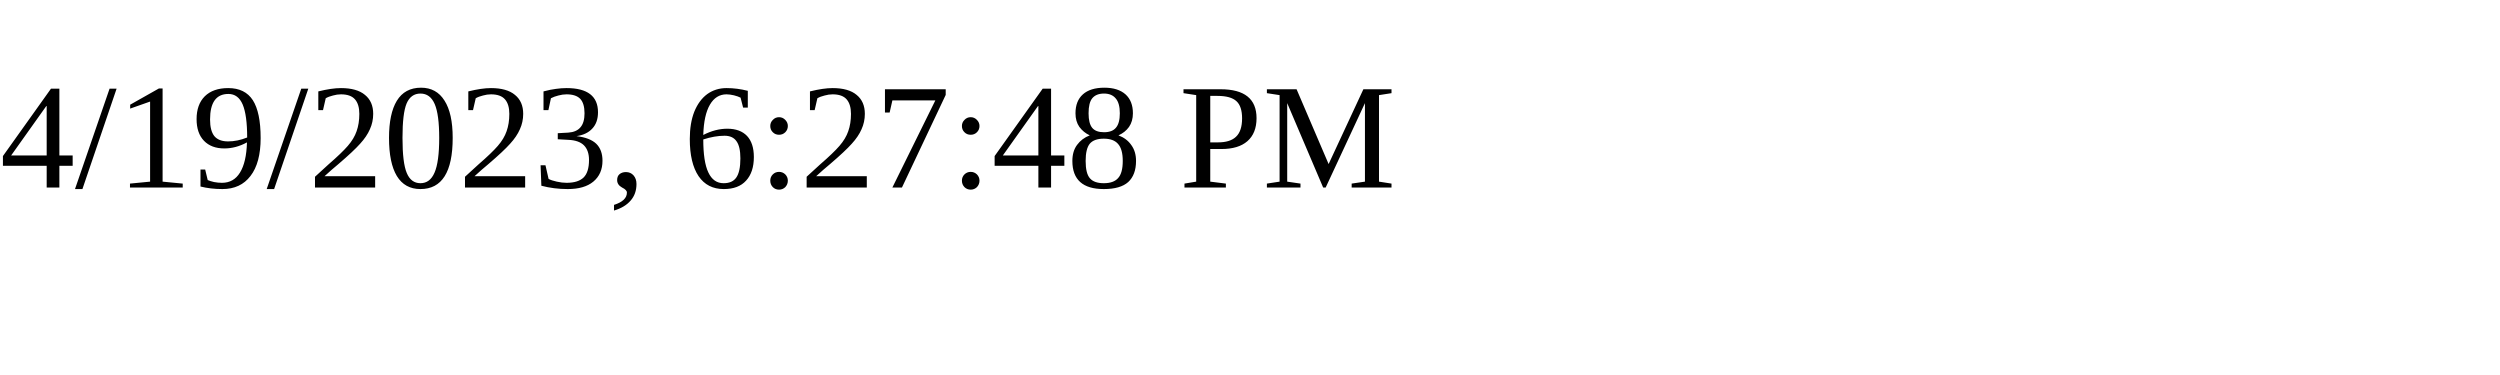
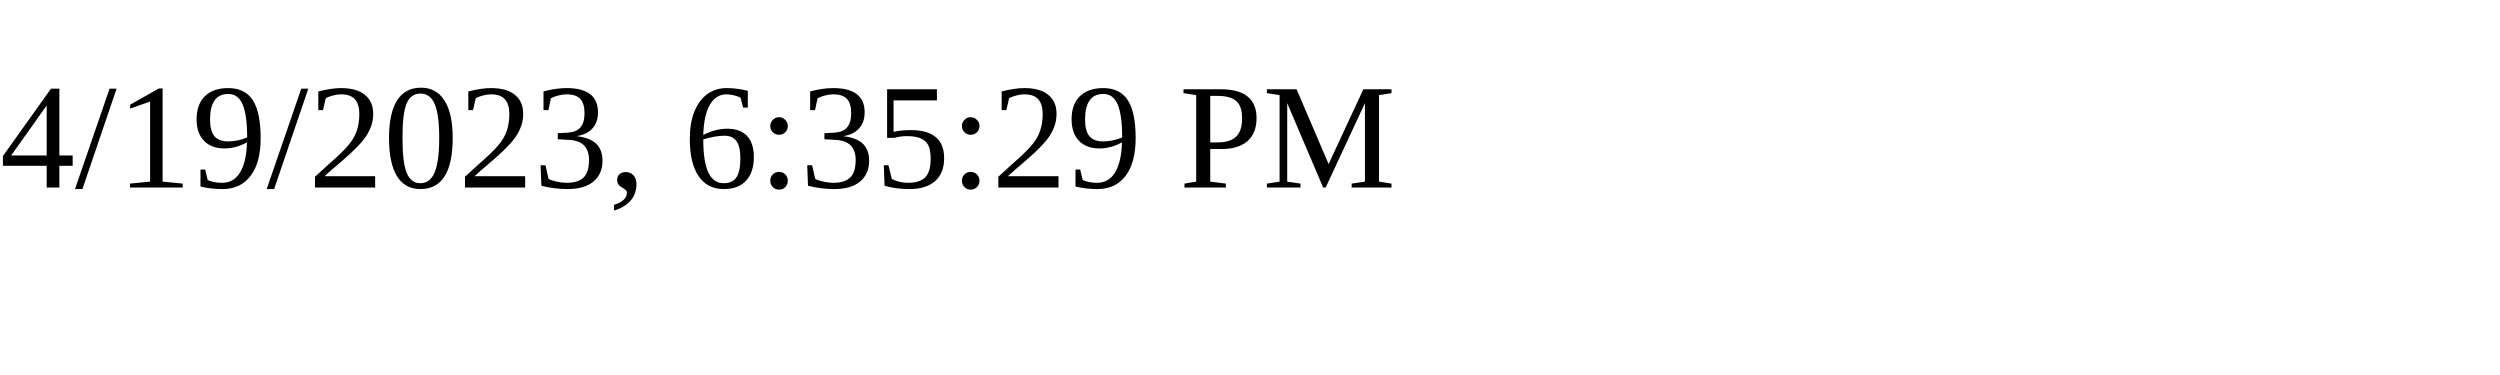
<svg xmlns="http://www.w3.org/2000/svg" height="30" width="200">
-   <text x="0" y="15">4/19/2023, 6:27:48 PM</text>
+   <text x="0" y="15">4/19/2023, 6:35:29 PM</text>
</svg>
